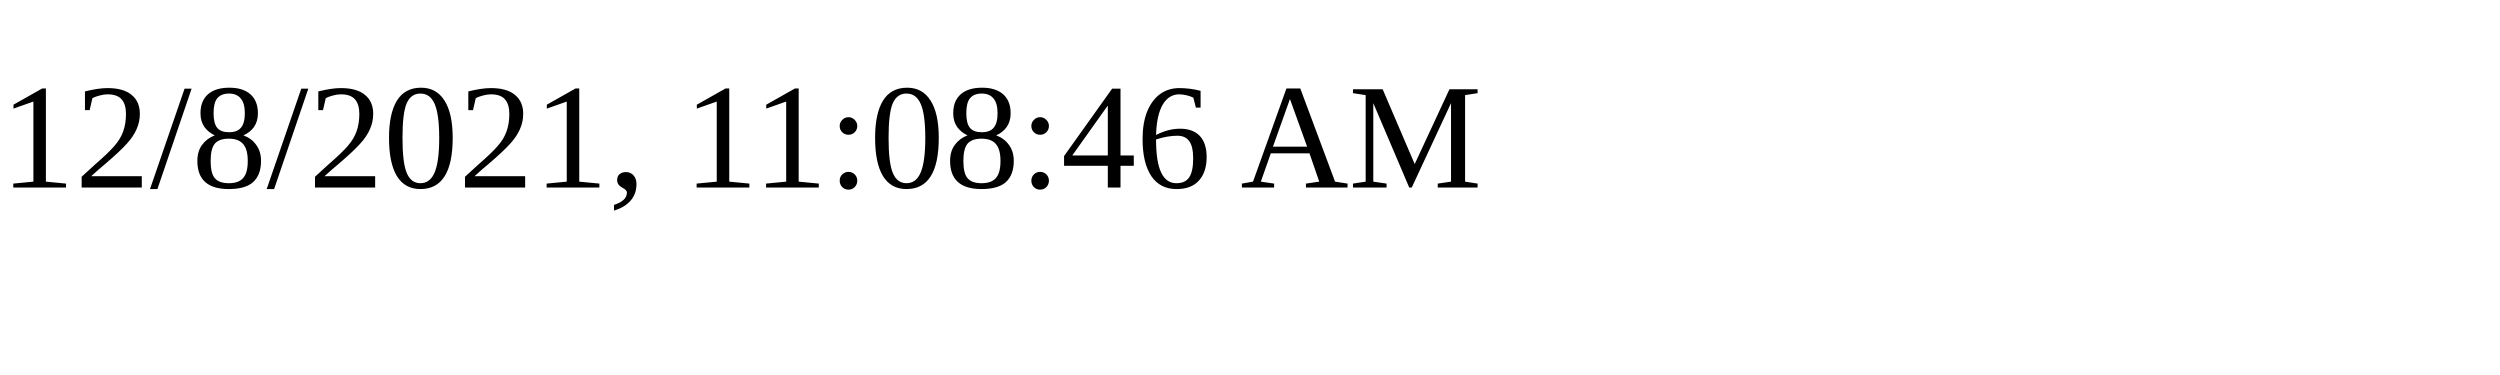
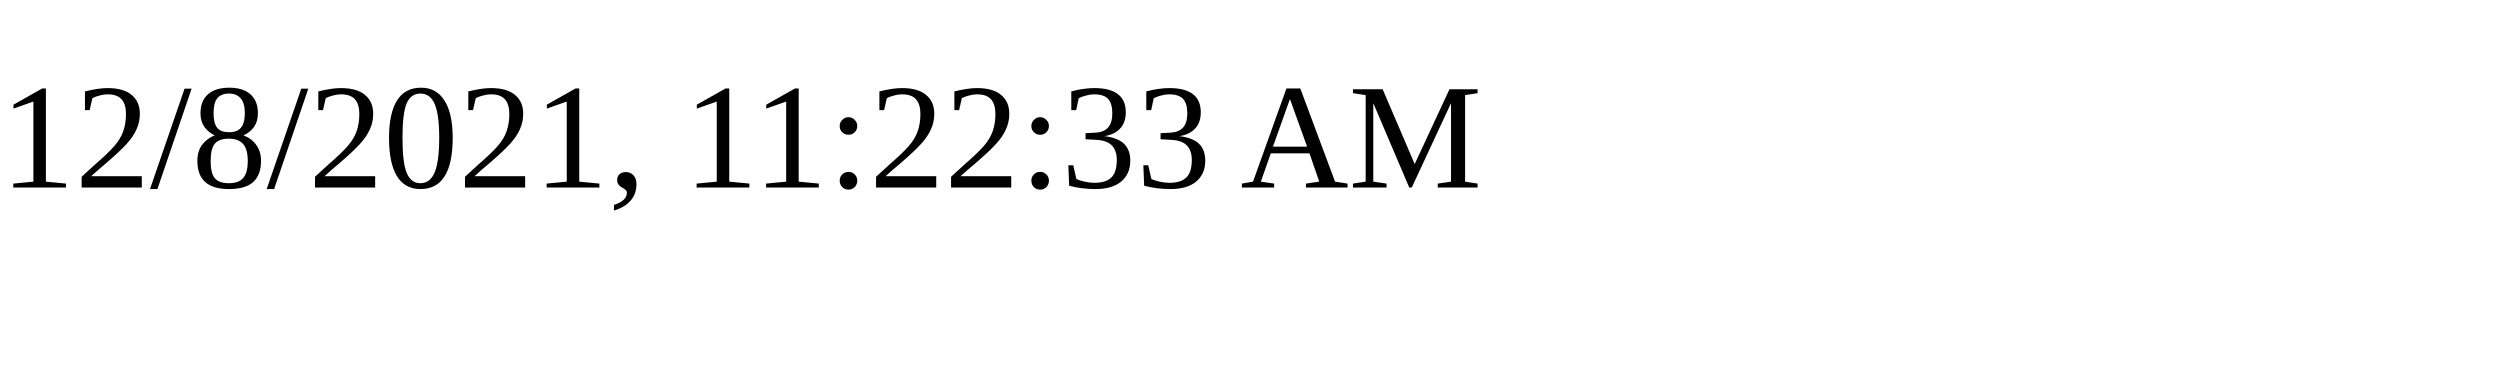
<svg xmlns="http://www.w3.org/2000/svg" height="30" width="200">
-   <text x="0" y="15">12/8/2021, 11:08:46 AM</text>
+   <text x="0" y="15">12/8/2021, 11:22:33 AM</text>
</svg>
